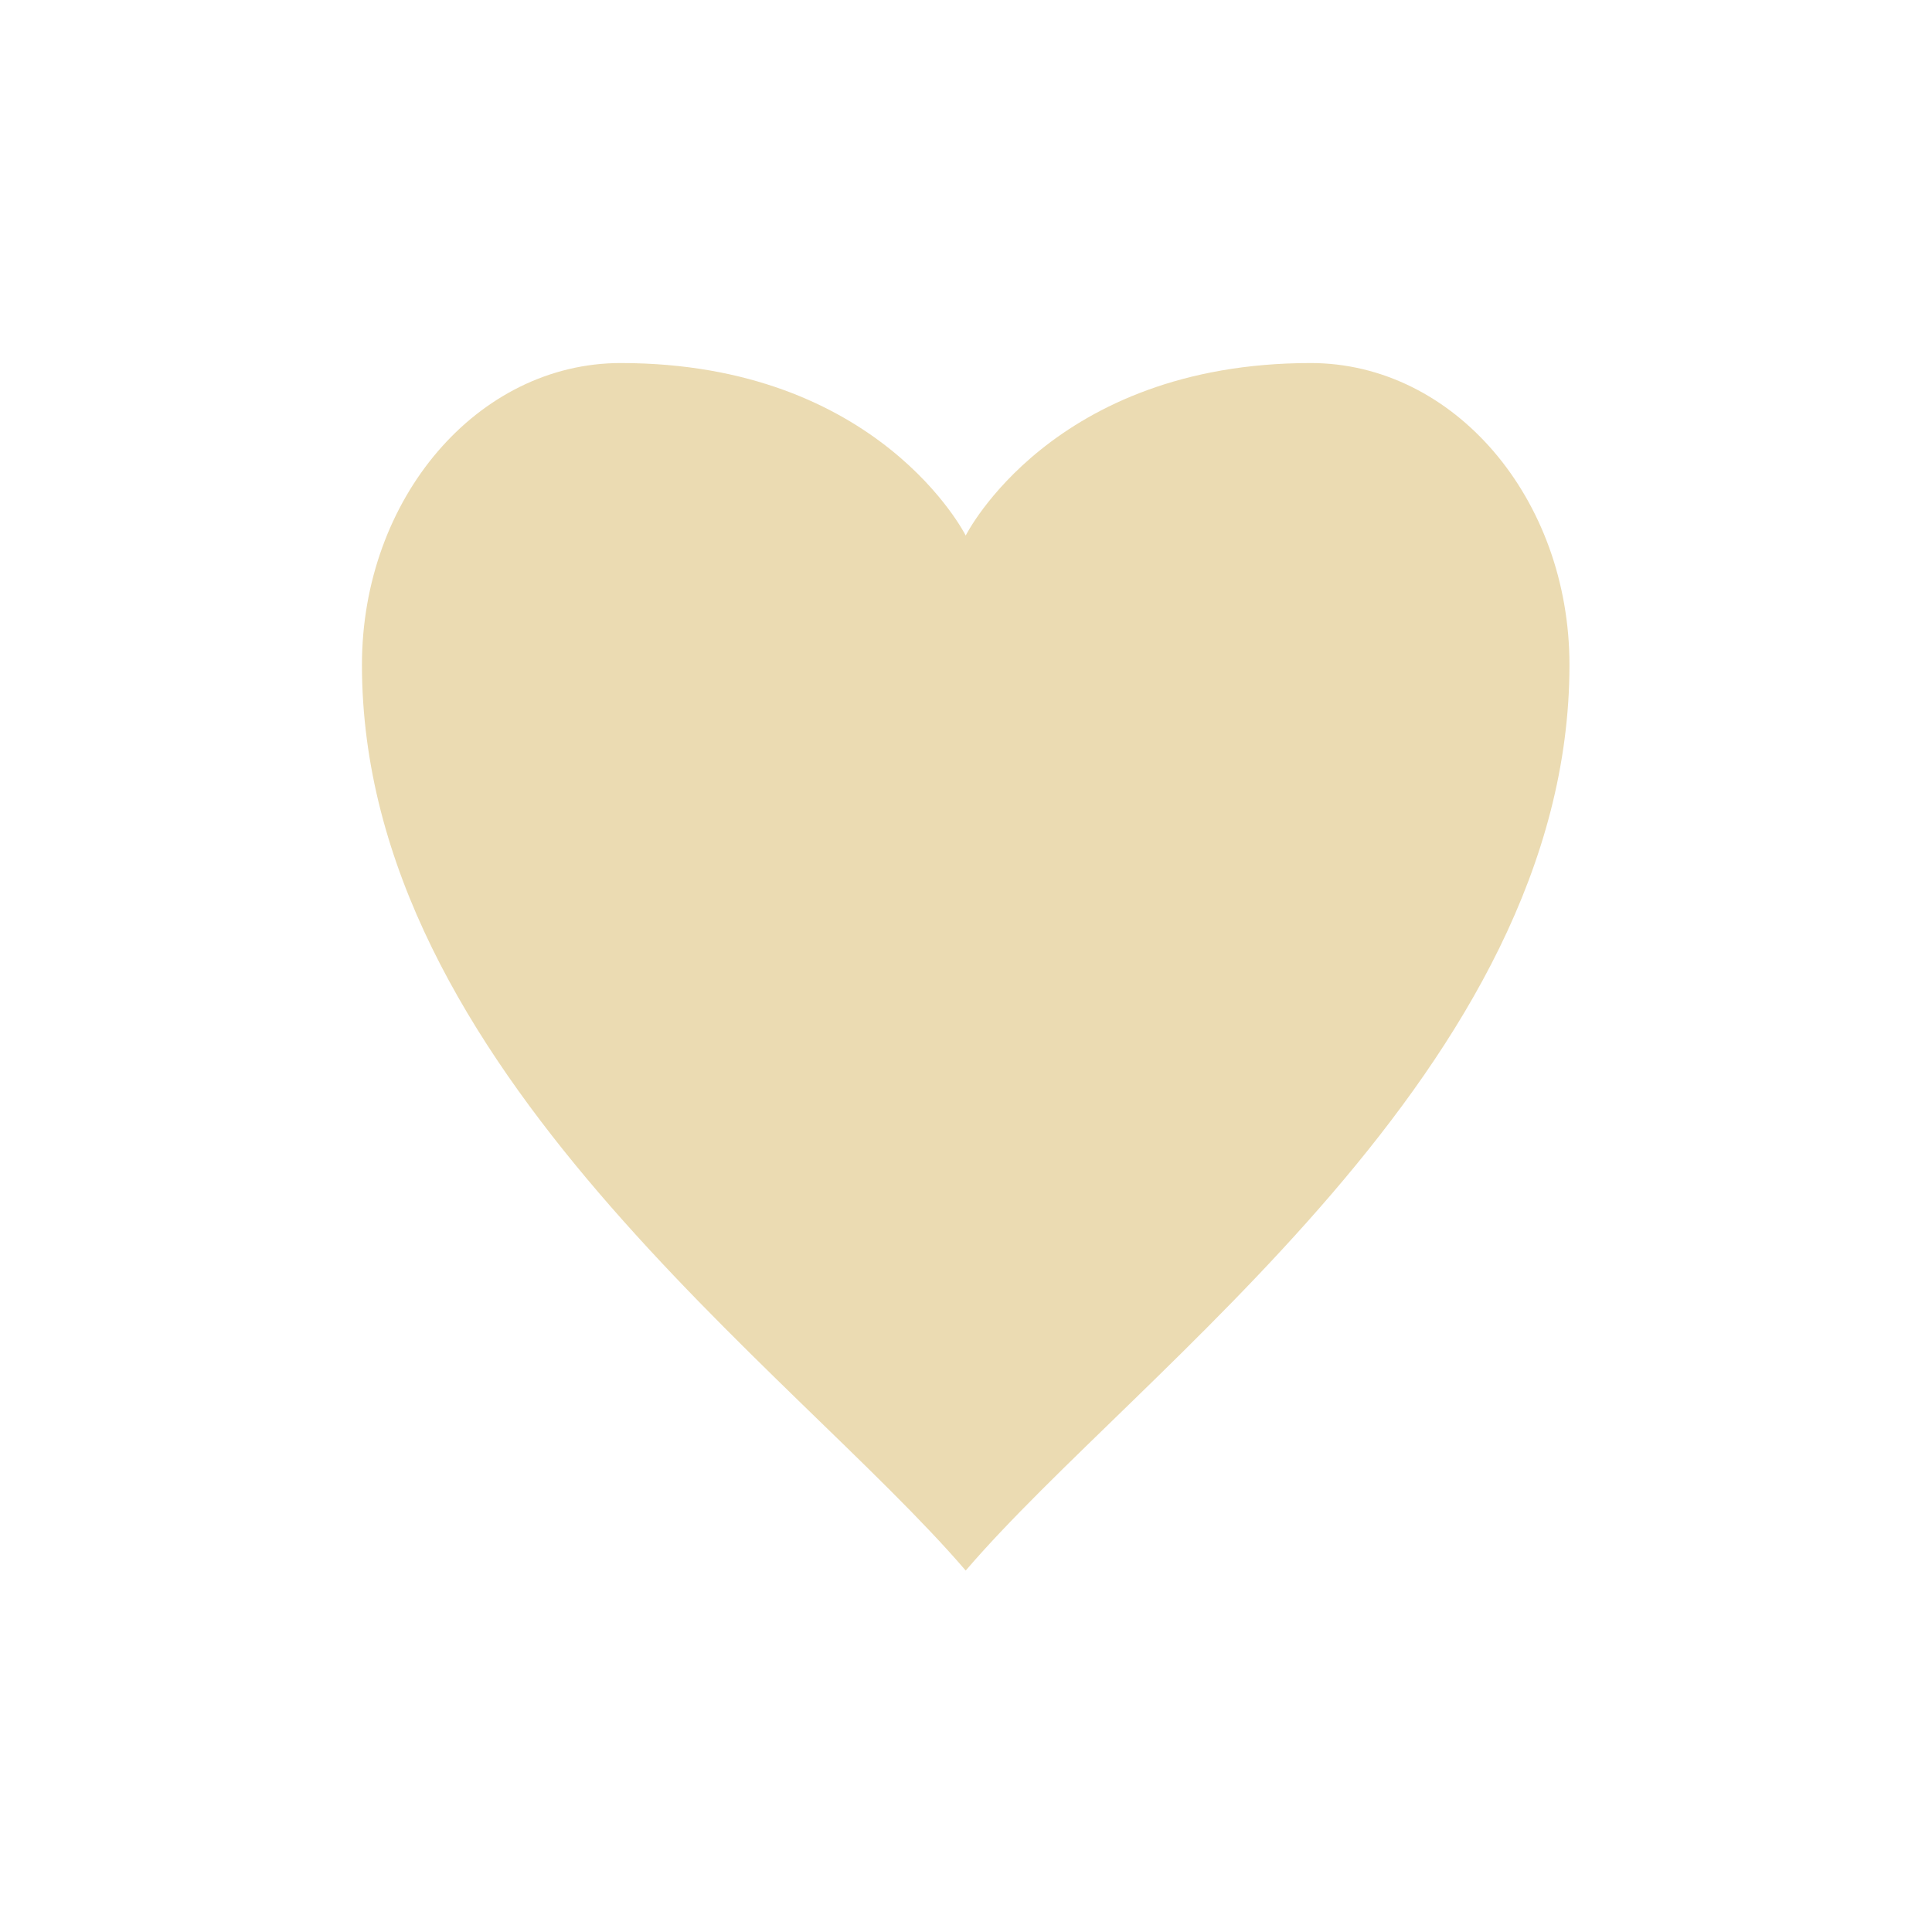
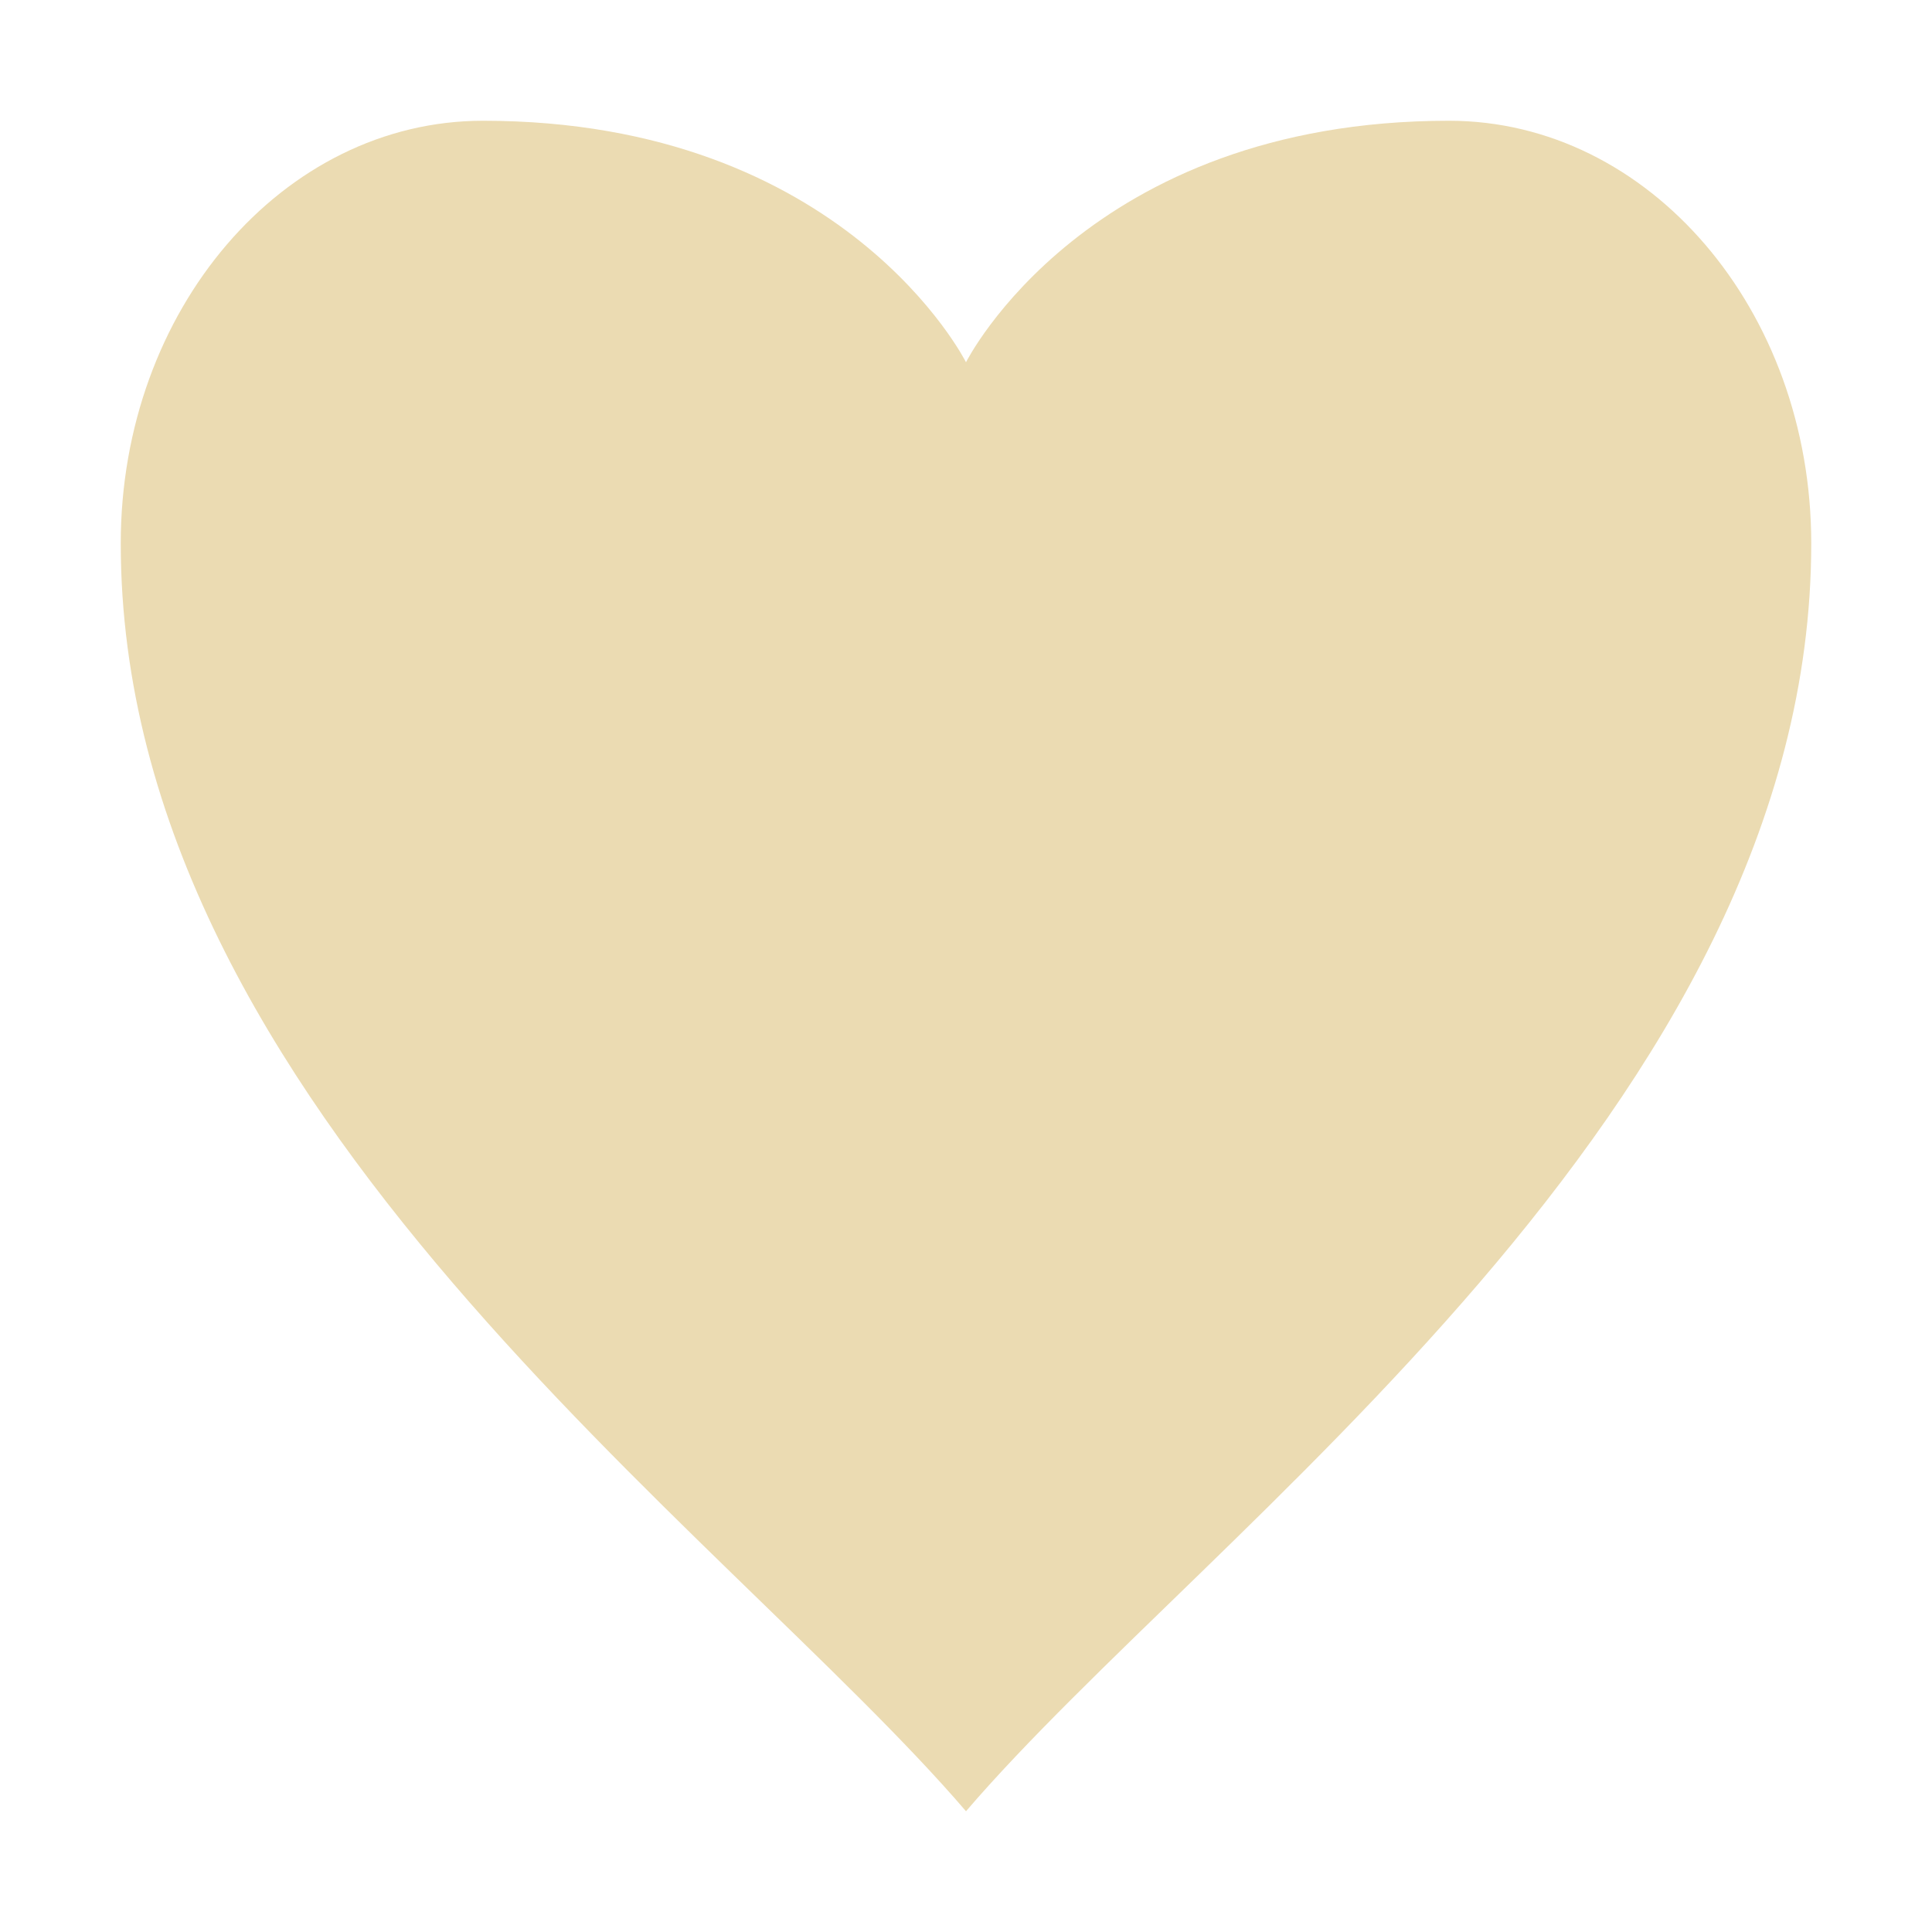
- <svg xmlns="http://www.w3.org/2000/svg" width="16" height="16" version="1.1">
+ <svg xmlns="http://www.w3.org/2000/svg" width="16" height="16" viewBox="0 0 16 16">
  <defs>
    <style id="current-color-scheme" type="text/css">
   .ColorScheme-Text { color:#ebdbb2; } .ColorScheme-Highlight { color:#458588; }
  </style>
  </defs>
-   <g id="layer1" transform="matrix(.71429 0 0 .71429 -298.94 -377.56)">
-     <path style="fill:currentColor" class="ColorScheme-Text" d="m425.71 532.79c3 0 4 2 4 2s1-2 4-2c1.657 0 3 1.567 3 3.5 0 4.667-5 8.167-7 10.5-2-2.333-7-5.833-7-10.5 0-1.933 1.343-3.5 3-3.5z" />
-   </g>
+   <path style="fill:currentColor" class="ColorScheme-Text" d="M 4 1 C 2.343 1 1 2.567 1 4.5 C 1 9.167 6 12.667 8 15 C 10 12.667 15 9.167 15 4.5 C 15 2.567 13.657 1 12 1 C 9 1 8 3 8 3 C 8 3 7 1 4 1 z" />
</svg>
